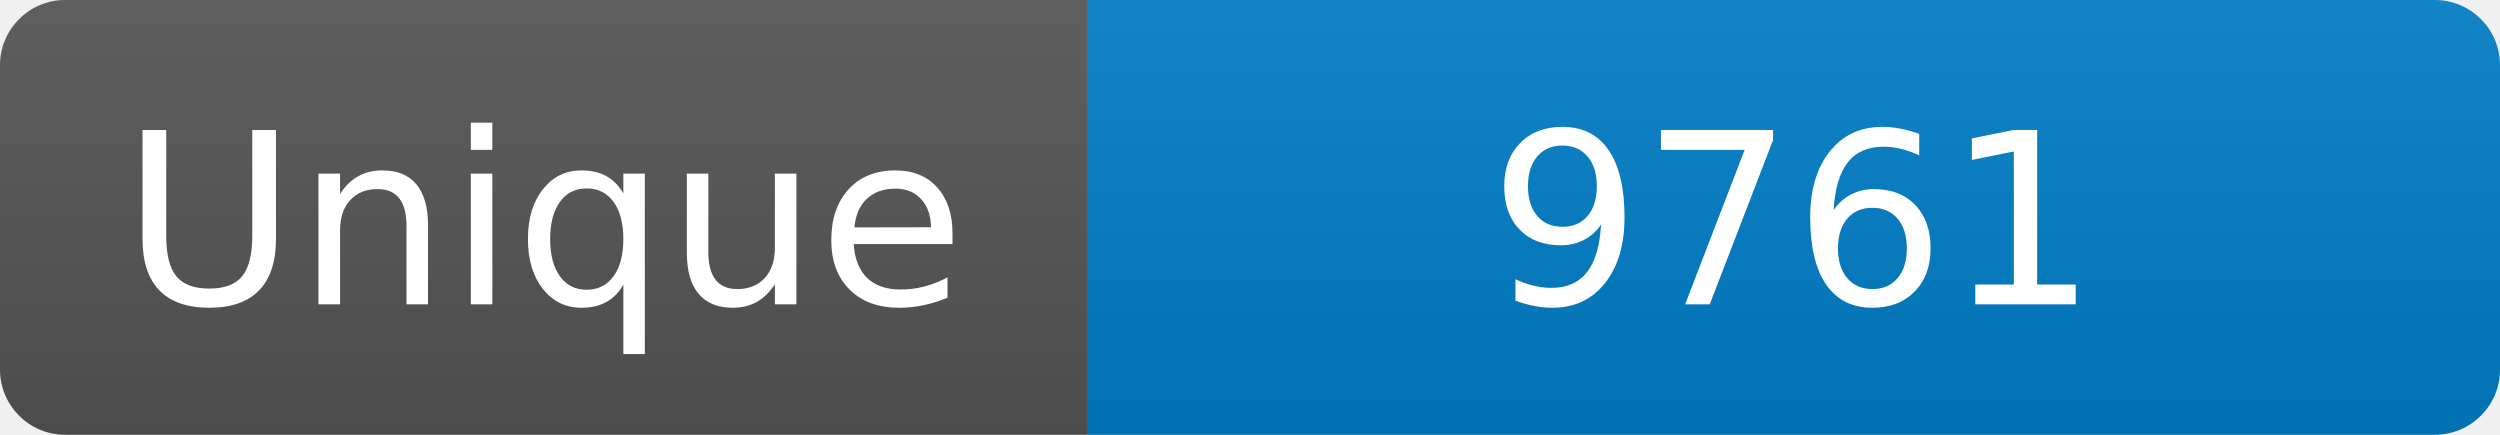
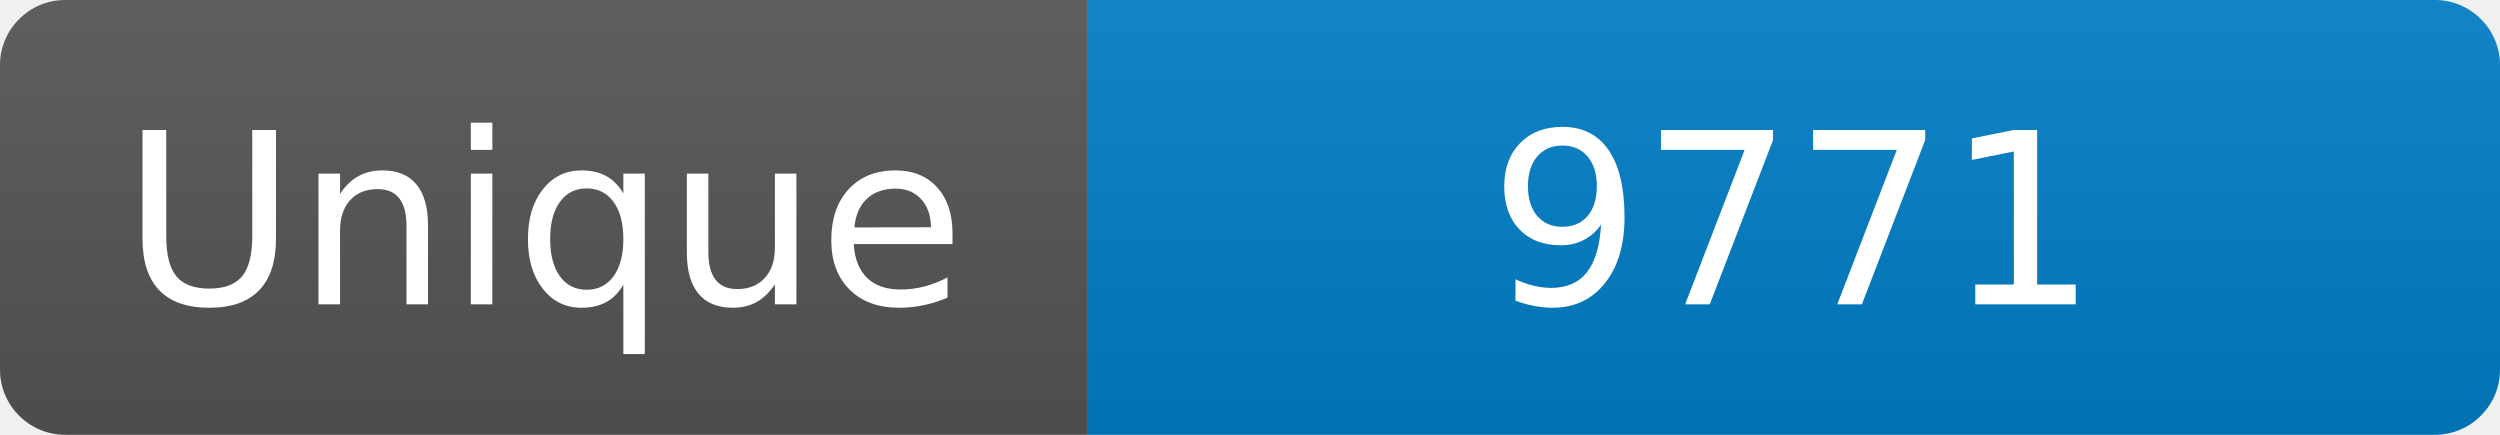
<svg xmlns="http://www.w3.org/2000/svg" width="115" height="20" role="img" aria-label="Maintained?: yes">
  <linearGradient id="s" x2="0" y2="100%">
    <stop offset="0" stop-color="#bbb" stop-opacity=".1" />
    <stop offset="1" stop-opacity=".1" />
  </linearGradient>
  <clipPath id="r">
    <rect width="115" height="20" rx="3" fill="#fff" />
  </clipPath>
  <g clip-path="url(#r)">
    <rect width="50" height="20" fill="#555" />
    <rect x="50" width="160" height="20" fill="#007ec6" />
    <rect width="115" height="20" fill="url(#s)" />
  </g>
  <g fill="#fff" text-anchor="middle" font-family="Verdana,Geneva,DejaVu Sans,sans-serif" font-size="110">
    <text x="250" y="140" transform="scale(.1)" fill="#fff">Unique</text>
-     <text x="825" y="140" transform="scale(.1)" fill="#fff">9761</text>
+     <text x="825" y="140" transform="scale(.1)" fill="#fff">9771</text>
  </g>
</svg>
